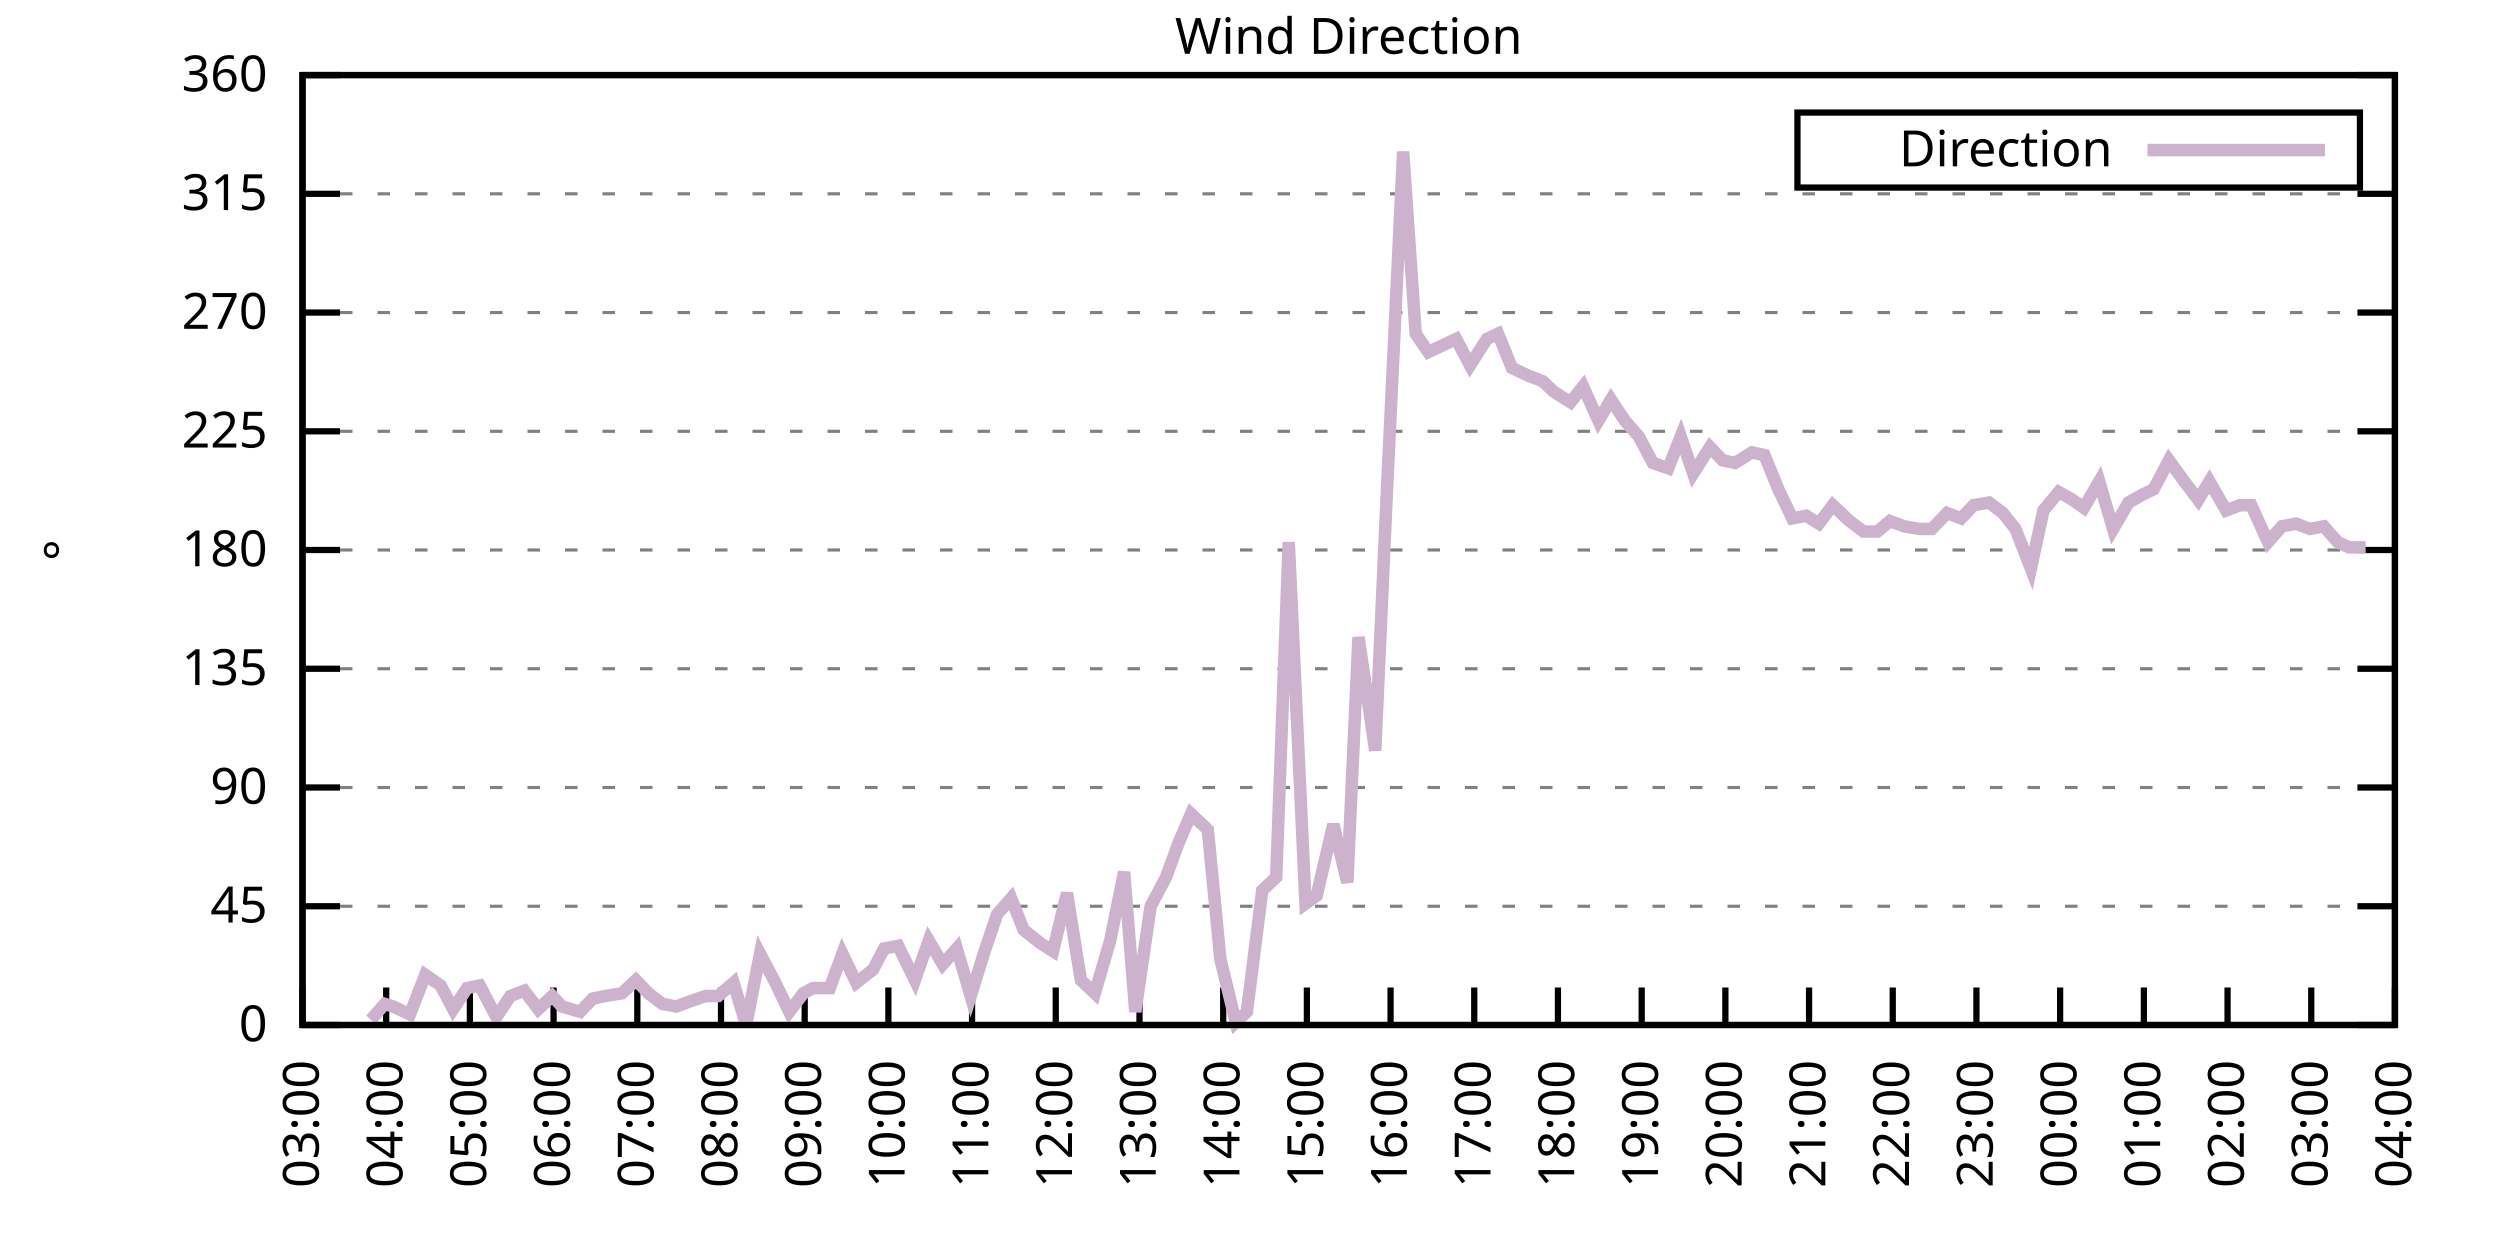
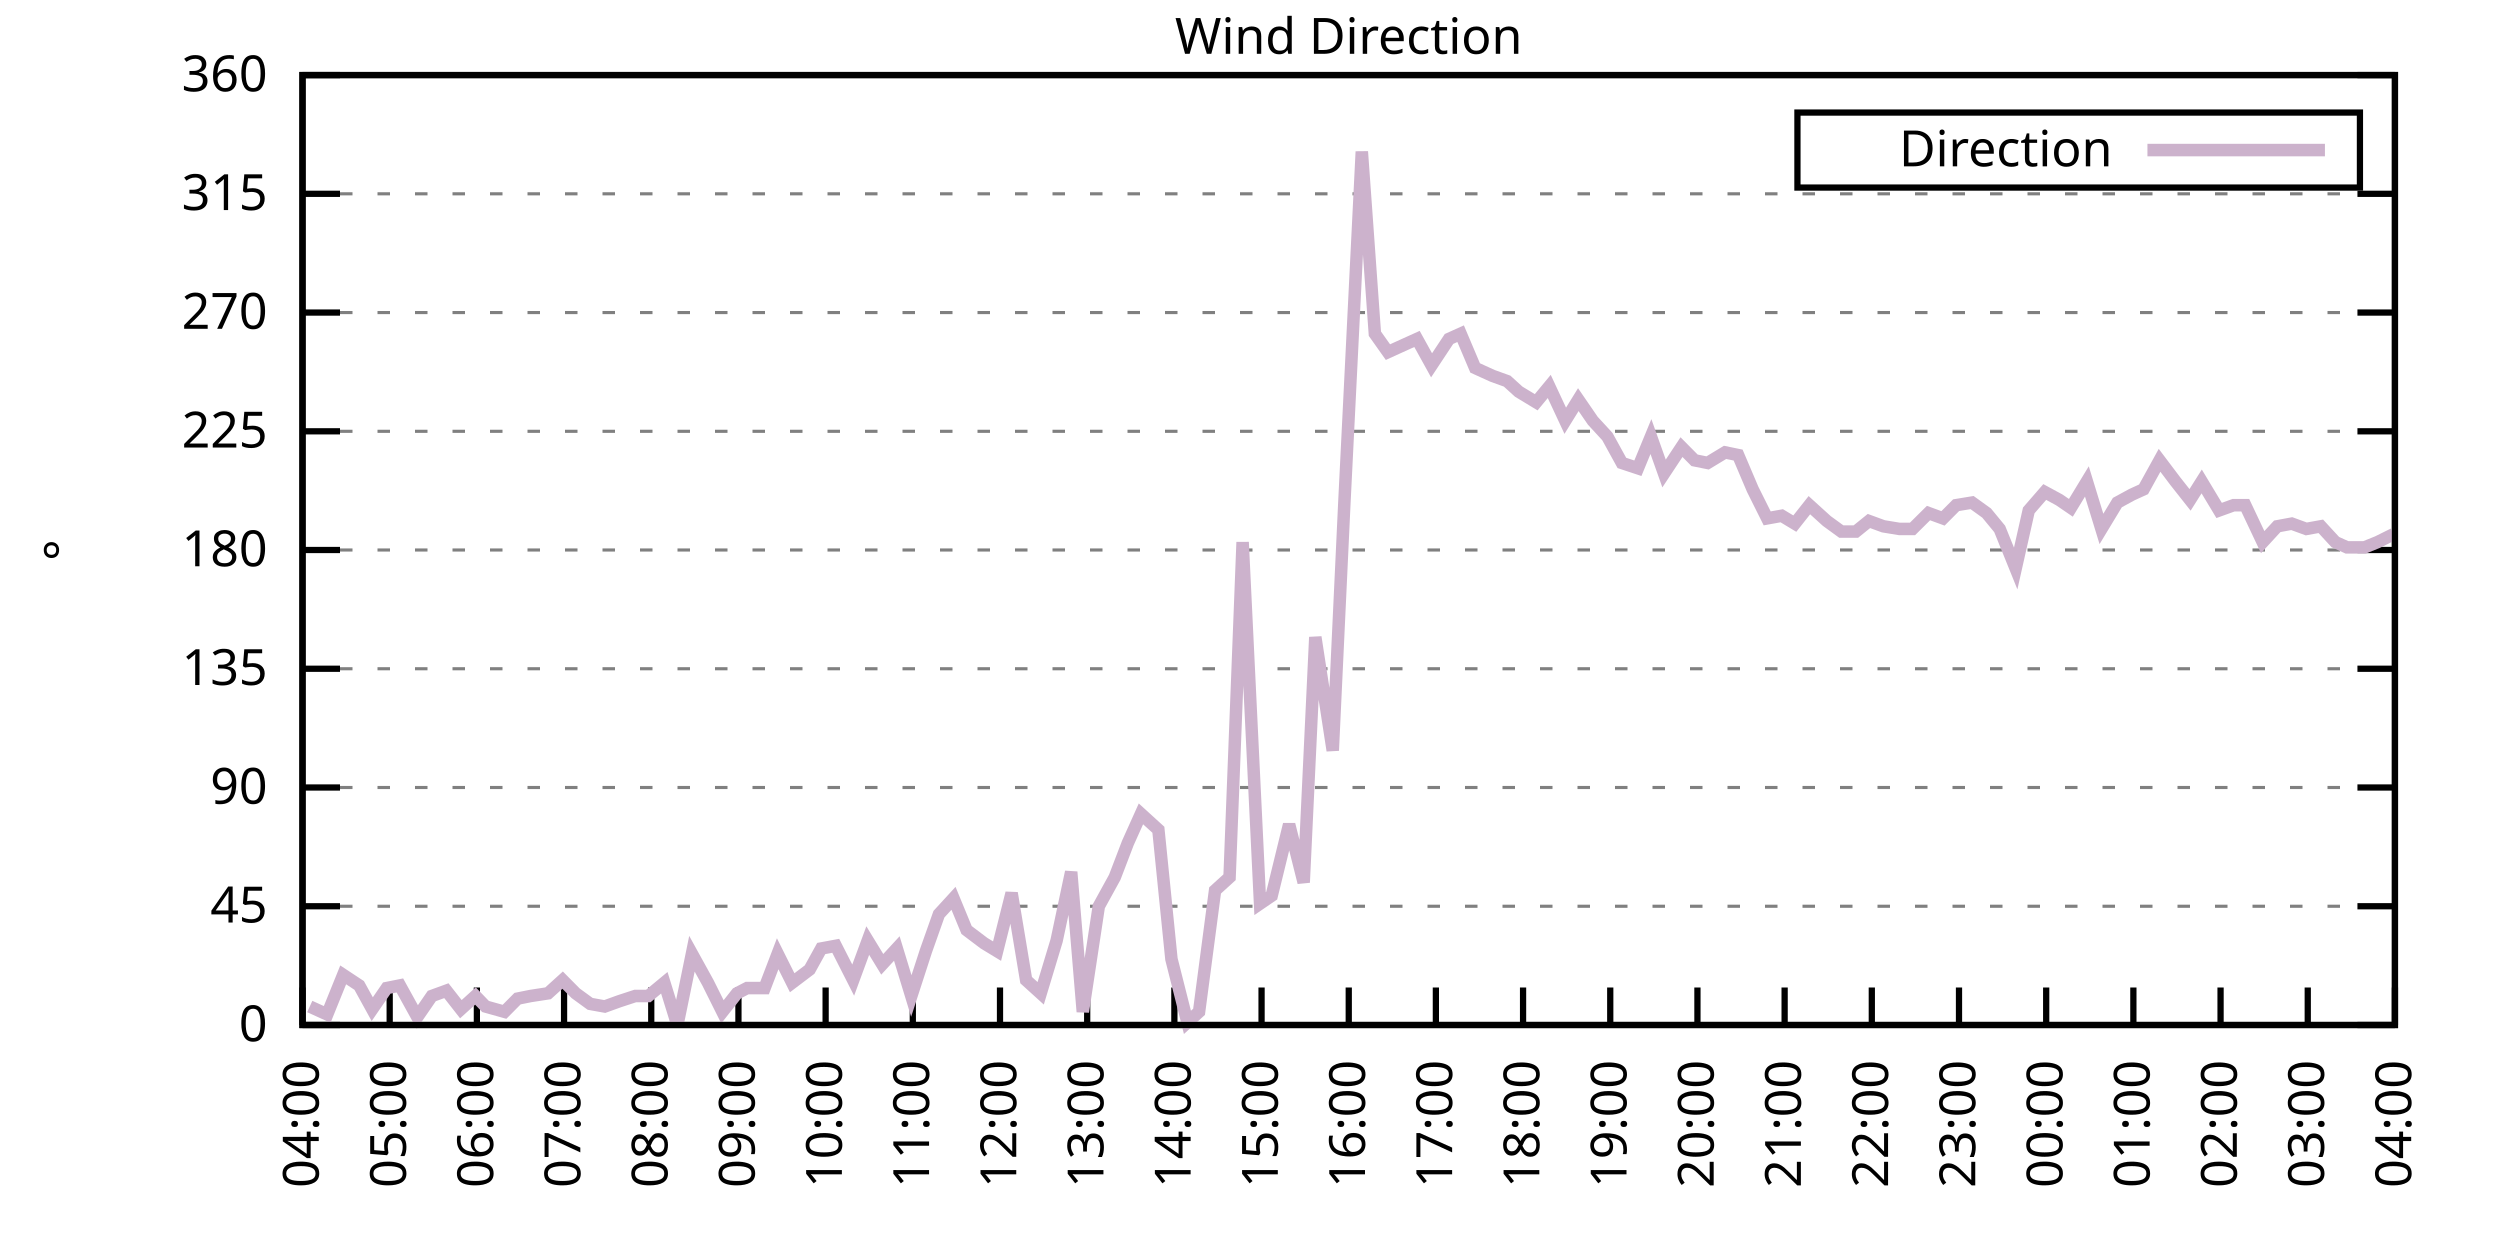
<svg xmlns="http://www.w3.org/2000/svg" xmlns:xlink="http://www.w3.org/1999/xlink" width="400" height="200" viewBox="0 0 400 200">
  <g id="gnuplot_canvas">
    <rect x="0" y="0" width="400" height="200" fill="none" />
    <defs>
      <circle id="gpDot" r="0.5" stroke-width="0.5" stroke="currentColor" />
      <path id="gpPt0" stroke-width="0.333" stroke="currentColor" d="M-1,0 h2 M0,-1 v2" />
      <path id="gpPt1" stroke-width="0.333" stroke="currentColor" d="M-1,-1 L1,1 M1,-1 L-1,1" />
      <path id="gpPt2" stroke-width="0.333" stroke="currentColor" d="M-1,0 L1,0 M0,-1 L0,1 M-1,-1 L1,1 M-1,1 L1,-1" />
      <rect id="gpPt3" stroke-width="0.333" stroke="currentColor" x="-1" y="-1" width="2" height="2" />
      <rect id="gpPt4" stroke-width="0.333" stroke="currentColor" fill="currentColor" x="-1" y="-1" width="2" height="2" />
      <circle id="gpPt5" stroke-width="0.333" stroke="currentColor" cx="0" cy="0" r="1" />
      <use xlink:href="#gpPt5" id="gpPt6" fill="currentColor" stroke="none" />
      <path id="gpPt7" stroke-width="0.333" stroke="currentColor" d="M0,-1.33 L-1.33,0.67 L1.33,0.67 z" />
      <use xlink:href="#gpPt7" id="gpPt8" fill="currentColor" stroke="none" />
      <use xlink:href="#gpPt7" id="gpPt9" stroke="currentColor" transform="rotate(180)" />
      <use xlink:href="#gpPt9" id="gpPt10" fill="currentColor" stroke="none" />
      <use xlink:href="#gpPt3" id="gpPt11" stroke="currentColor" transform="rotate(45)" />
      <use xlink:href="#gpPt11" id="gpPt12" fill="currentColor" stroke="none" />
      <path id="gpPt13" stroke-width="0.333" stroke="currentColor" d="M0,1.330 L1.265,0.411 L0.782,-1.067 L-0.782,-1.076 L-1.265,0.411 z" />
      <use xlink:href="#gpPt13" id="gpPt14" fill="currentColor" stroke="none" />
      <filter id="textbox" filterUnits="objectBoundingBox" x="0" y="0" height="1" width="1">
        <feFlood flood-color="white" flood-opacity="1" result="bgnd" />
        <feComposite in="SourceGraphic" in2="bgnd" operator="atop" />
      </filter>
      <filter id="greybox" filterUnits="objectBoundingBox" x="0" y="0" height="1" width="1">
        <feFlood flood-color="lightgrey" flood-opacity="1" result="grey" />
        <feComposite in="SourceGraphic" in2="grey" operator="atop" />
      </filter>
    </defs>
    <g fill="none" color="white" stroke="currentColor" stroke-width="1.00" stroke-linecap="butt" stroke-linejoin="miter">
</g>
    <g fill="none" color="black" stroke="currentColor" stroke-width="1.00" stroke-linecap="butt" stroke-linejoin="miter">
      <g stroke="none" shape-rendering="crispEdges">
        <polygon fill="rgb(255, 255, 255)" points="48.40,164.00 383.18,164.00 383.18,12.02 48.40,12.02 " />
      </g>
    </g>
    <g fill="none" color="black" stroke="currentColor" stroke-width="1.00" stroke-linecap="butt" stroke-linejoin="miter">
</g>
    <g fill="none" color="black" stroke="black" stroke-width="0.50" stroke-linecap="butt" stroke-linejoin="miter">
</g>
    <g fill="none" color="gray" stroke="currentColor" stroke-width="0.50" stroke-linecap="butt" stroke-linejoin="miter">
      <path stroke="gray" stroke-dasharray="2,4" class="gridline" d="M48.40,164.00 L383.19,164.00  " />
    </g>
    <g fill="none" color="gray" stroke="gray" stroke-width="1.00" stroke-linecap="butt" stroke-linejoin="miter">
</g>
    <g fill="none" color="black" stroke="currentColor" stroke-width="1.00" stroke-linecap="butt" stroke-linejoin="miter">
      <path stroke="black" d="M48.40,164.00 L54.40,164.00 M383.19,164.00 L377.19,164.00  " />
      <g transform="translate(42.80,166.60)" stroke="none" fill="black" font-family="Sans" font-size="8.00" text-anchor="end">
        <text>
          <tspan font-family="Sans"> 0</tspan>
        </text>
      </g>
    </g>
    <g fill="none" color="black" stroke="currentColor" stroke-width="1.00" stroke-linecap="butt" stroke-linejoin="miter">
</g>
    <g fill="none" color="black" stroke="black" stroke-width="0.50" stroke-linecap="butt" stroke-linejoin="miter">
</g>
    <g fill="none" color="gray" stroke="currentColor" stroke-width="0.50" stroke-linecap="butt" stroke-linejoin="miter">
      <path stroke="gray" stroke-dasharray="2,4" class="gridline" d="M48.40,145.00 L383.19,145.00  " />
    </g>
    <g fill="none" color="gray" stroke="gray" stroke-width="1.00" stroke-linecap="butt" stroke-linejoin="miter">
</g>
    <g fill="none" color="black" stroke="currentColor" stroke-width="1.00" stroke-linecap="butt" stroke-linejoin="miter">
      <path stroke="black" d="M48.40,145.00 L54.40,145.00 M383.19,145.00 L377.19,145.00  " />
      <g transform="translate(42.80,147.60)" stroke="none" fill="black" font-family="Sans" font-size="8.00" text-anchor="end">
        <text>
          <tspan font-family="Sans"> 45</tspan>
        </text>
      </g>
    </g>
    <g fill="none" color="black" stroke="currentColor" stroke-width="1.00" stroke-linecap="butt" stroke-linejoin="miter">
</g>
    <g fill="none" color="black" stroke="black" stroke-width="0.50" stroke-linecap="butt" stroke-linejoin="miter">
</g>
    <g fill="none" color="gray" stroke="currentColor" stroke-width="0.50" stroke-linecap="butt" stroke-linejoin="miter">
      <path stroke="gray" stroke-dasharray="2,4" class="gridline" d="M48.40,126.00 L383.19,126.00  " />
    </g>
    <g fill="none" color="gray" stroke="gray" stroke-width="1.00" stroke-linecap="butt" stroke-linejoin="miter">
</g>
    <g fill="none" color="black" stroke="currentColor" stroke-width="1.00" stroke-linecap="butt" stroke-linejoin="miter">
      <path stroke="black" d="M48.40,126.00 L54.40,126.00 M383.19,126.00 L377.19,126.00  " />
      <g transform="translate(42.80,128.60)" stroke="none" fill="black" font-family="Sans" font-size="8.00" text-anchor="end">
        <text>
          <tspan font-family="Sans"> 90</tspan>
        </text>
      </g>
    </g>
    <g fill="none" color="black" stroke="currentColor" stroke-width="1.00" stroke-linecap="butt" stroke-linejoin="miter">
</g>
    <g fill="none" color="black" stroke="black" stroke-width="0.50" stroke-linecap="butt" stroke-linejoin="miter">
</g>
    <g fill="none" color="gray" stroke="currentColor" stroke-width="0.50" stroke-linecap="butt" stroke-linejoin="miter">
      <path stroke="gray" stroke-dasharray="2,4" class="gridline" d="M48.40,107.00 L383.19,107.00  " />
    </g>
    <g fill="none" color="gray" stroke="gray" stroke-width="1.00" stroke-linecap="butt" stroke-linejoin="miter">
</g>
    <g fill="none" color="black" stroke="currentColor" stroke-width="1.00" stroke-linecap="butt" stroke-linejoin="miter">
      <path stroke="black" d="M48.40,107.00 L54.40,107.00 M383.19,107.00 L377.19,107.00  " />
      <g transform="translate(42.80,109.60)" stroke="none" fill="black" font-family="Sans" font-size="8.00" text-anchor="end">
        <text>
          <tspan font-family="Sans"> 135</tspan>
        </text>
      </g>
    </g>
    <g fill="none" color="black" stroke="currentColor" stroke-width="1.00" stroke-linecap="butt" stroke-linejoin="miter">
</g>
    <g fill="none" color="black" stroke="black" stroke-width="0.50" stroke-linecap="butt" stroke-linejoin="miter">
</g>
    <g fill="none" color="gray" stroke="currentColor" stroke-width="0.50" stroke-linecap="butt" stroke-linejoin="miter">
      <path stroke="gray" stroke-dasharray="2,4" class="gridline" d="M48.40,88.00 L383.19,88.00  " />
    </g>
    <g fill="none" color="gray" stroke="gray" stroke-width="1.00" stroke-linecap="butt" stroke-linejoin="miter">
</g>
    <g fill="none" color="black" stroke="currentColor" stroke-width="1.00" stroke-linecap="butt" stroke-linejoin="miter">
      <path stroke="black" d="M48.40,88.00 L54.40,88.00 M383.19,88.00 L377.19,88.00  " />
      <g transform="translate(42.80,90.60)" stroke="none" fill="black" font-family="Sans" font-size="8.00" text-anchor="end">
        <text>
          <tspan font-family="Sans"> 180</tspan>
        </text>
      </g>
    </g>
    <g fill="none" color="black" stroke="currentColor" stroke-width="1.00" stroke-linecap="butt" stroke-linejoin="miter">
</g>
    <g fill="none" color="black" stroke="black" stroke-width="0.50" stroke-linecap="butt" stroke-linejoin="miter">
</g>
    <g fill="none" color="gray" stroke="currentColor" stroke-width="0.50" stroke-linecap="butt" stroke-linejoin="miter">
      <path stroke="gray" stroke-dasharray="2,4" class="gridline" d="M48.40,69.01 L383.19,69.01  " />
    </g>
    <g fill="none" color="gray" stroke="gray" stroke-width="1.00" stroke-linecap="butt" stroke-linejoin="miter">
</g>
    <g fill="none" color="black" stroke="currentColor" stroke-width="1.00" stroke-linecap="butt" stroke-linejoin="miter">
      <path stroke="black" d="M48.40,69.01 L54.40,69.01 M383.19,69.01 L377.19,69.01  " />
      <g transform="translate(42.80,71.61)" stroke="none" fill="black" font-family="Sans" font-size="8.00" text-anchor="end">
        <text>
          <tspan font-family="Sans"> 225</tspan>
        </text>
      </g>
    </g>
    <g fill="none" color="black" stroke="currentColor" stroke-width="1.00" stroke-linecap="butt" stroke-linejoin="miter">
</g>
    <g fill="none" color="black" stroke="black" stroke-width="0.50" stroke-linecap="butt" stroke-linejoin="miter">
</g>
    <g fill="none" color="gray" stroke="currentColor" stroke-width="0.50" stroke-linecap="butt" stroke-linejoin="miter">
      <path stroke="gray" stroke-dasharray="2,4" class="gridline" d="M48.40,50.01 L383.19,50.01  " />
    </g>
    <g fill="none" color="gray" stroke="gray" stroke-width="1.00" stroke-linecap="butt" stroke-linejoin="miter">
</g>
    <g fill="none" color="black" stroke="currentColor" stroke-width="1.00" stroke-linecap="butt" stroke-linejoin="miter">
      <path stroke="black" d="M48.40,50.01 L54.40,50.01 M383.19,50.01 L377.19,50.01  " />
      <g transform="translate(42.80,52.61)" stroke="none" fill="black" font-family="Sans" font-size="8.00" text-anchor="end">
        <text>
          <tspan font-family="Sans"> 270</tspan>
        </text>
      </g>
    </g>
    <g fill="none" color="black" stroke="currentColor" stroke-width="1.00" stroke-linecap="butt" stroke-linejoin="miter">
</g>
    <g fill="none" color="black" stroke="black" stroke-width="0.50" stroke-linecap="butt" stroke-linejoin="miter">
</g>
    <g fill="none" color="gray" stroke="currentColor" stroke-width="0.50" stroke-linecap="butt" stroke-linejoin="miter">
      <path stroke="gray" stroke-dasharray="2,4" class="gridline" d="M48.40,31.01 L383.19,31.01  " />
    </g>
    <g fill="none" color="gray" stroke="gray" stroke-width="1.00" stroke-linecap="butt" stroke-linejoin="miter">
</g>
    <g fill="none" color="black" stroke="currentColor" stroke-width="1.00" stroke-linecap="butt" stroke-linejoin="miter">
      <path stroke="black" d="M48.40,31.01 L54.40,31.01 M383.19,31.01 L377.19,31.01  " />
      <g transform="translate(42.80,33.61)" stroke="none" fill="black" font-family="Sans" font-size="8.00" text-anchor="end">
        <text>
          <tspan font-family="Sans"> 315</tspan>
        </text>
      </g>
    </g>
    <g fill="none" color="black" stroke="currentColor" stroke-width="1.00" stroke-linecap="butt" stroke-linejoin="miter">
</g>
    <g fill="none" color="black" stroke="black" stroke-width="0.50" stroke-linecap="butt" stroke-linejoin="miter">
</g>
    <g fill="none" color="gray" stroke="currentColor" stroke-width="0.50" stroke-linecap="butt" stroke-linejoin="miter">
      <path stroke="gray" stroke-dasharray="2,4" class="gridline" d="M48.40,12.01 L383.19,12.01  " />
    </g>
    <g fill="none" color="gray" stroke="gray" stroke-width="1.00" stroke-linecap="butt" stroke-linejoin="miter">
</g>
    <g fill="none" color="black" stroke="currentColor" stroke-width="1.00" stroke-linecap="butt" stroke-linejoin="miter">
      <path stroke="black" d="M48.40,12.01 L54.40,12.01 M383.19,12.01 L377.19,12.01  " />
      <g transform="translate(42.80,14.61)" stroke="none" fill="black" font-family="Sans" font-size="8.00" text-anchor="end">
        <text>
          <tspan font-family="Sans"> 360</tspan>
        </text>
      </g>
    </g>
    <g fill="none" color="black" stroke="currentColor" stroke-width="1.00" stroke-linecap="butt" stroke-linejoin="miter">
      <path stroke="black" d="M48.40,164.00 L48.40,158.00  " />
      <g transform="translate(51.00,169.60) rotate(270.00)" stroke="none" fill="black" font-family="Sans" font-size="8.00" text-anchor="end">
        <text>
-           <tspan font-family="Sans">03:00</tspan>
-         </text>
-       </g>
-     </g>
-     <g fill="none" color="black" stroke="currentColor" stroke-width="1.00" stroke-linecap="butt" stroke-linejoin="miter">
-       <path stroke="black" d="M61.79,164.00 L61.79,158.00  " />
-       <g transform="translate(64.39,169.60) rotate(270.00)" stroke="none" fill="black" font-family="Sans" font-size="8.00" text-anchor="end">
-         <text>
          <tspan font-family="Sans">04:00</tspan>
        </text>
      </g>
    </g>
    <g fill="none" color="black" stroke="currentColor" stroke-width="1.00" stroke-linecap="butt" stroke-linejoin="miter">
-       <path stroke="black" d="M75.18,164.00 L75.18,158.00  " />
-       <g transform="translate(77.78,169.60) rotate(270.00)" stroke="none" fill="black" font-family="Sans" font-size="8.00" text-anchor="end">
+       <path stroke="black" d="M62.35,164.00 L62.35,158.00  " />
+       <g transform="translate(64.95,169.60) rotate(270.00)" stroke="none" fill="black" font-family="Sans" font-size="8.00" text-anchor="end">
        <text>
          <tspan font-family="Sans">05:00</tspan>
        </text>
      </g>
    </g>
    <g fill="none" color="black" stroke="currentColor" stroke-width="1.00" stroke-linecap="butt" stroke-linejoin="miter">
-       <path stroke="black" d="M88.57,164.00 L88.57,158.00  " />
-       <g transform="translate(91.17,169.60) rotate(270.00)" stroke="none" fill="black" font-family="Sans" font-size="8.00" text-anchor="end">
+       <path stroke="black" d="M76.30,164.00 L76.30,158.00  " />
+       <g transform="translate(78.90,169.60) rotate(270.00)" stroke="none" fill="black" font-family="Sans" font-size="8.00" text-anchor="end">
        <text>
          <tspan font-family="Sans">06:00</tspan>
        </text>
      </g>
    </g>
    <g fill="none" color="black" stroke="currentColor" stroke-width="1.00" stroke-linecap="butt" stroke-linejoin="miter">
-       <path stroke="black" d="M101.97,164.00 L101.97,158.00  " />
-       <g transform="translate(104.57,169.60) rotate(270.00)" stroke="none" fill="black" font-family="Sans" font-size="8.00" text-anchor="end">
+       <path stroke="black" d="M90.25,164.00 L90.25,158.00  " />
+       <g transform="translate(92.85,169.60) rotate(270.00)" stroke="none" fill="black" font-family="Sans" font-size="8.00" text-anchor="end">
        <text>
          <tspan font-family="Sans">07:00</tspan>
        </text>
      </g>
    </g>
    <g fill="none" color="black" stroke="currentColor" stroke-width="1.00" stroke-linecap="butt" stroke-linejoin="miter">
-       <path stroke="black" d="M115.36,164.00 L115.36,158.00  " />
-       <g transform="translate(117.96,169.60) rotate(270.00)" stroke="none" fill="black" font-family="Sans" font-size="8.00" text-anchor="end">
+       <path stroke="black" d="M104.20,164.00 L104.20,158.00  " />
+       <g transform="translate(106.80,169.60) rotate(270.00)" stroke="none" fill="black" font-family="Sans" font-size="8.00" text-anchor="end">
        <text>
          <tspan font-family="Sans">08:00</tspan>
        </text>
      </g>
    </g>
    <g fill="none" color="black" stroke="currentColor" stroke-width="1.00" stroke-linecap="butt" stroke-linejoin="miter">
-       <path stroke="black" d="M128.75,164.00 L128.75,158.00  " />
-       <g transform="translate(131.35,169.60) rotate(270.00)" stroke="none" fill="black" font-family="Sans" font-size="8.00" text-anchor="end">
+       <path stroke="black" d="M118.15,164.00 L118.15,158.00  " />
+       <g transform="translate(120.75,169.60) rotate(270.00)" stroke="none" fill="black" font-family="Sans" font-size="8.00" text-anchor="end">
        <text>
          <tspan font-family="Sans">09:00</tspan>
        </text>
      </g>
    </g>
    <g fill="none" color="black" stroke="currentColor" stroke-width="1.00" stroke-linecap="butt" stroke-linejoin="miter">
-       <path stroke="black" d="M142.14,164.00 L142.14,158.00  " />
-       <g transform="translate(144.74,169.60) rotate(270.00)" stroke="none" fill="black" font-family="Sans" font-size="8.00" text-anchor="end">
+       <path stroke="black" d="M132.10,164.00 L132.10,158.00  " />
+       <g transform="translate(134.70,169.60) rotate(270.00)" stroke="none" fill="black" font-family="Sans" font-size="8.00" text-anchor="end">
        <text>
          <tspan font-family="Sans">10:00</tspan>
        </text>
      </g>
    </g>
    <g fill="none" color="black" stroke="currentColor" stroke-width="1.00" stroke-linecap="butt" stroke-linejoin="miter">
-       <path stroke="black" d="M155.53,164.00 L155.53,158.00  " />
-       <g transform="translate(158.13,169.60) rotate(270.00)" stroke="none" fill="black" font-family="Sans" font-size="8.00" text-anchor="end">
+       <path stroke="black" d="M146.05,164.00 L146.05,158.00  " />
+       <g transform="translate(148.65,169.60) rotate(270.00)" stroke="none" fill="black" font-family="Sans" font-size="8.00" text-anchor="end">
        <text>
          <tspan font-family="Sans">11:00</tspan>
        </text>
      </g>
    </g>
    <g fill="none" color="black" stroke="currentColor" stroke-width="1.00" stroke-linecap="butt" stroke-linejoin="miter">
-       <path stroke="black" d="M168.92,164.00 L168.92,158.00  " />
-       <g transform="translate(171.52,169.60) rotate(270.00)" stroke="none" fill="black" font-family="Sans" font-size="8.00" text-anchor="end">
+       <path stroke="black" d="M160.00,164.00 L160.00,158.00  " />
+       <g transform="translate(162.60,169.60) rotate(270.00)" stroke="none" fill="black" font-family="Sans" font-size="8.00" text-anchor="end">
        <text>
          <tspan font-family="Sans">12:00</tspan>
        </text>
      </g>
    </g>
    <g fill="none" color="black" stroke="currentColor" stroke-width="1.00" stroke-linecap="butt" stroke-linejoin="miter">
-       <path stroke="black" d="M182.32,164.00 L182.32,158.00  " />
-       <g transform="translate(184.92,169.60) rotate(270.00)" stroke="none" fill="black" font-family="Sans" font-size="8.00" text-anchor="end">
+       <path stroke="black" d="M173.95,164.00 L173.95,158.00  " />
+       <g transform="translate(176.55,169.60) rotate(270.00)" stroke="none" fill="black" font-family="Sans" font-size="8.00" text-anchor="end">
        <text>
          <tspan font-family="Sans">13:00</tspan>
        </text>
      </g>
    </g>
    <g fill="none" color="black" stroke="currentColor" stroke-width="1.00" stroke-linecap="butt" stroke-linejoin="miter">
-       <path stroke="black" d="M195.71,164.00 L195.71,158.00  " />
-       <g transform="translate(198.31,169.60) rotate(270.00)" stroke="none" fill="black" font-family="Sans" font-size="8.00" text-anchor="end">
+       <path stroke="black" d="M187.90,164.00 L187.90,158.00  " />
+       <g transform="translate(190.50,169.60) rotate(270.00)" stroke="none" fill="black" font-family="Sans" font-size="8.00" text-anchor="end">
        <text>
          <tspan font-family="Sans">14:00</tspan>
        </text>
      </g>
    </g>
    <g fill="none" color="black" stroke="currentColor" stroke-width="1.00" stroke-linecap="butt" stroke-linejoin="miter">
-       <path stroke="black" d="M209.10,164.00 L209.10,158.00  " />
-       <g transform="translate(211.70,169.60) rotate(270.00)" stroke="none" fill="black" font-family="Sans" font-size="8.00" text-anchor="end">
+       <path stroke="black" d="M201.85,164.00 L201.85,158.00  " />
+       <g transform="translate(204.45,169.60) rotate(270.00)" stroke="none" fill="black" font-family="Sans" font-size="8.00" text-anchor="end">
        <text>
          <tspan font-family="Sans">15:00</tspan>
        </text>
      </g>
    </g>
    <g fill="none" color="black" stroke="currentColor" stroke-width="1.00" stroke-linecap="butt" stroke-linejoin="miter">
-       <path stroke="black" d="M222.49,164.00 L222.49,158.00  " />
-       <g transform="translate(225.09,169.60) rotate(270.00)" stroke="none" fill="black" font-family="Sans" font-size="8.00" text-anchor="end">
+       <path stroke="black" d="M215.80,164.00 L215.80,158.00  " />
+       <g transform="translate(218.40,169.60) rotate(270.00)" stroke="none" fill="black" font-family="Sans" font-size="8.00" text-anchor="end">
        <text>
          <tspan font-family="Sans">16:00</tspan>
        </text>
      </g>
    </g>
    <g fill="none" color="black" stroke="currentColor" stroke-width="1.00" stroke-linecap="butt" stroke-linejoin="miter">
-       <path stroke="black" d="M235.88,164.00 L235.88,158.00  " />
-       <g transform="translate(238.48,169.60) rotate(270.00)" stroke="none" fill="black" font-family="Sans" font-size="8.00" text-anchor="end">
+       <path stroke="black" d="M229.74,164.00 L229.74,158.00  " />
+       <g transform="translate(232.34,169.60) rotate(270.00)" stroke="none" fill="black" font-family="Sans" font-size="8.00" text-anchor="end">
        <text>
          <tspan font-family="Sans">17:00</tspan>
        </text>
      </g>
    </g>
    <g fill="none" color="black" stroke="currentColor" stroke-width="1.00" stroke-linecap="butt" stroke-linejoin="miter">
-       <path stroke="black" d="M249.27,164.00 L249.27,158.00  " />
-       <g transform="translate(251.87,169.60) rotate(270.00)" stroke="none" fill="black" font-family="Sans" font-size="8.00" text-anchor="end">
+       <path stroke="black" d="M243.69,164.00 L243.69,158.00  " />
+       <g transform="translate(246.29,169.60) rotate(270.00)" stroke="none" fill="black" font-family="Sans" font-size="8.00" text-anchor="end">
        <text>
          <tspan font-family="Sans">18:00</tspan>
        </text>
      </g>
    </g>
    <g fill="none" color="black" stroke="currentColor" stroke-width="1.00" stroke-linecap="butt" stroke-linejoin="miter">
-       <path stroke="black" d="M262.67,164.00 L262.67,158.00  " />
-       <g transform="translate(265.27,169.60) rotate(270.00)" stroke="none" fill="black" font-family="Sans" font-size="8.00" text-anchor="end">
+       <path stroke="black" d="M257.64,164.00 L257.64,158.00  " />
+       <g transform="translate(260.24,169.60) rotate(270.00)" stroke="none" fill="black" font-family="Sans" font-size="8.00" text-anchor="end">
        <text>
          <tspan font-family="Sans">19:00</tspan>
        </text>
      </g>
    </g>
    <g fill="none" color="black" stroke="currentColor" stroke-width="1.00" stroke-linecap="butt" stroke-linejoin="miter">
-       <path stroke="black" d="M276.06,164.00 L276.06,158.00  " />
-       <g transform="translate(278.66,169.60) rotate(270.00)" stroke="none" fill="black" font-family="Sans" font-size="8.00" text-anchor="end">
+       <path stroke="black" d="M271.59,164.00 L271.59,158.00  " />
+       <g transform="translate(274.19,169.60) rotate(270.00)" stroke="none" fill="black" font-family="Sans" font-size="8.00" text-anchor="end">
        <text>
          <tspan font-family="Sans">20:00</tspan>
        </text>
      </g>
    </g>
    <g fill="none" color="black" stroke="currentColor" stroke-width="1.00" stroke-linecap="butt" stroke-linejoin="miter">
-       <path stroke="black" d="M289.45,164.00 L289.45,158.00  " />
-       <g transform="translate(292.05,169.60) rotate(270.00)" stroke="none" fill="black" font-family="Sans" font-size="8.00" text-anchor="end">
+       <path stroke="black" d="M285.54,164.00 L285.54,158.00  " />
+       <g transform="translate(288.14,169.60) rotate(270.00)" stroke="none" fill="black" font-family="Sans" font-size="8.00" text-anchor="end">
        <text>
          <tspan font-family="Sans">21:00</tspan>
        </text>
      </g>
    </g>
    <g fill="none" color="black" stroke="currentColor" stroke-width="1.00" stroke-linecap="butt" stroke-linejoin="miter">
-       <path stroke="black" d="M302.84,164.00 L302.84,158.00  " />
-       <g transform="translate(305.44,169.60) rotate(270.00)" stroke="none" fill="black" font-family="Sans" font-size="8.00" text-anchor="end">
+       <path stroke="black" d="M299.49,164.00 L299.49,158.00  " />
+       <g transform="translate(302.09,169.60) rotate(270.00)" stroke="none" fill="black" font-family="Sans" font-size="8.00" text-anchor="end">
        <text>
          <tspan font-family="Sans">22:00</tspan>
        </text>
      </g>
    </g>
    <g fill="none" color="black" stroke="currentColor" stroke-width="1.00" stroke-linecap="butt" stroke-linejoin="miter">
-       <path stroke="black" d="M316.23,164.00 L316.23,158.00  " />
-       <g transform="translate(318.83,169.60) rotate(270.00)" stroke="none" fill="black" font-family="Sans" font-size="8.00" text-anchor="end">
+       <path stroke="black" d="M313.44,164.00 L313.44,158.00  " />
+       <g transform="translate(316.04,169.60) rotate(270.00)" stroke="none" fill="black" font-family="Sans" font-size="8.00" text-anchor="end">
        <text>
          <tspan font-family="Sans">23:00</tspan>
        </text>
      </g>
    </g>
    <g fill="none" color="black" stroke="currentColor" stroke-width="1.00" stroke-linecap="butt" stroke-linejoin="miter">
-       <path stroke="black" d="M329.62,164.00 L329.62,158.00  " />
-       <g transform="translate(332.22,169.60) rotate(270.00)" stroke="none" fill="black" font-family="Sans" font-size="8.00" text-anchor="end">
+       <path stroke="black" d="M327.39,164.00 L327.39,158.00  " />
+       <g transform="translate(329.99,169.60) rotate(270.00)" stroke="none" fill="black" font-family="Sans" font-size="8.00" text-anchor="end">
        <text>
          <tspan font-family="Sans">00:00</tspan>
        </text>
      </g>
    </g>
    <g fill="none" color="black" stroke="currentColor" stroke-width="1.00" stroke-linecap="butt" stroke-linejoin="miter">
-       <path stroke="black" d="M343.02,164.00 L343.02,158.00  " />
-       <g transform="translate(345.62,169.60) rotate(270.00)" stroke="none" fill="black" font-family="Sans" font-size="8.00" text-anchor="end">
+       <path stroke="black" d="M341.34,164.00 L341.34,158.00  " />
+       <g transform="translate(343.94,169.60) rotate(270.00)" stroke="none" fill="black" font-family="Sans" font-size="8.00" text-anchor="end">
        <text>
          <tspan font-family="Sans">01:00</tspan>
        </text>
      </g>
    </g>
    <g fill="none" color="black" stroke="currentColor" stroke-width="1.00" stroke-linecap="butt" stroke-linejoin="miter">
-       <path stroke="black" d="M356.41,164.00 L356.41,158.00  " />
-       <g transform="translate(359.01,169.60) rotate(270.00)" stroke="none" fill="black" font-family="Sans" font-size="8.00" text-anchor="end">
+       <path stroke="black" d="M355.29,164.00 L355.29,158.00  " />
+       <g transform="translate(357.89,169.60) rotate(270.00)" stroke="none" fill="black" font-family="Sans" font-size="8.00" text-anchor="end">
        <text>
          <tspan font-family="Sans">02:00</tspan>
        </text>
      </g>
    </g>
    <g fill="none" color="black" stroke="currentColor" stroke-width="1.00" stroke-linecap="butt" stroke-linejoin="miter">
-       <path stroke="black" d="M369.80,164.00 L369.80,158.00  " />
-       <g transform="translate(372.40,169.60) rotate(270.00)" stroke="none" fill="black" font-family="Sans" font-size="8.00" text-anchor="end">
+       <path stroke="black" d="M369.24,164.00 L369.24,158.00  " />
+       <g transform="translate(371.84,169.60) rotate(270.00)" stroke="none" fill="black" font-family="Sans" font-size="8.00" text-anchor="end">
        <text>
          <tspan font-family="Sans">03:00</tspan>
        </text>
      </g>
    </g>
    <g fill="none" color="black" stroke="currentColor" stroke-width="1.00" stroke-linecap="butt" stroke-linejoin="miter">
      <path stroke="black" d="M383.19,164.00 L383.19,158.00  " />
      <g transform="translate(385.79,169.60) rotate(270.00)" stroke="none" fill="black" font-family="Sans" font-size="8.00" text-anchor="end">
        <text>
          <tspan font-family="Sans">04:00</tspan>
        </text>
      </g>
    </g>
    <g fill="none" color="black" stroke="currentColor" stroke-width="1.00" stroke-linecap="butt" stroke-linejoin="miter">
</g>
    <g fill="none" color="black" stroke="currentColor" stroke-width="1.00" stroke-linecap="butt" stroke-linejoin="miter">
      <path stroke="black" d="M48.40,12.01 L48.40,164.00 L383.19,164.00 L383.19,12.01 L48.40,12.01 Z  " />
    </g>
    <g fill="none" color="black" stroke="currentColor" stroke-width="1.00" stroke-linecap="butt" stroke-linejoin="miter">
</g>
    <g fill="none" color="black" stroke="currentColor" stroke-width="1.00" stroke-linecap="butt" stroke-linejoin="miter">
      <path stroke="black" d="M287.59,30.01 L287.59,18.01 L377.59,18.01 L377.59,30.01 L287.59,30.01 Z  " />
    </g>
    <g id="Wind_direction_plot_1">
      <g fill="none" color="white" stroke="black" stroke-width="2.00" stroke-linecap="butt" stroke-linejoin="miter">
</g>
      <g fill="none" color="black" stroke="currentColor" stroke-width="2.00" stroke-linecap="butt" stroke-linejoin="miter">
        <g transform="translate(337.99,26.61)" stroke="none" fill="black" font-family="Sans" font-size="8.00" text-anchor="end">
          <text>
            <tspan font-family="Sans">Direction</tspan>
          </text>
        </g>
      </g>
      <g fill="none" color="black" stroke="currentColor" stroke-width="2.00" stroke-linecap="butt" stroke-linejoin="miter">
-         <path stroke="rgb(204, 178, 204)" d="M343.59,24.01 L371.99,24.01 M59.34,163.16 L61.57,160.62 L62.91,161.04 L65.59,162.31 L68.04,155.98 L70.50,157.67   L72.50,161.47 L74.74,158.09 L76.75,157.67 L79.42,162.73 L81.66,159.36 L83.89,158.51 L86.12,161.47 L88.35,159.36   L89.91,161.04 L92.82,161.89 L94.82,159.78 L96.83,159.36 L99.51,158.93 L101.74,156.82 L103.75,158.93 L105.98,160.62   L108.22,161.04 L110.45,160.20 L112.90,159.36 L114.91,159.36 L117.37,157.24 L119.38,164.00 L121.61,152.60 L124.06,157.24   L126.29,161.89 L128.53,158.93 L130.09,158.09 L132.77,158.09 L134.78,152.60 L137.01,157.24 L139.69,155.13 L141.47,151.76   L143.70,151.33 L146.38,156.82 L148.61,150.49 L150.85,154.29 L153.08,151.76 L155.31,159.36 L157.54,152.18 L159.55,146.27   L161.78,143.73 L163.79,148.80 L166.47,150.91 L168.48,152.18 L170.71,142.89 L172.94,156.82 L175.17,158.93 L177.63,150.49   L179.86,139.51 L181.65,161.89 L184.10,145.00 L186.56,140.36 L188.57,134.87 L190.57,130.22 L193.25,132.76 L195.26,153.45   L197.72,163.58 L199.50,161.89 L201.96,142.47 L204.19,140.36 L206.20,86.74 L208.88,144.58 L210.66,143.31 L213.34,131.91   L215.57,141.20 L217.36,101.94 L220.04,120.09 L221.82,80.41 L224.50,24.25 L226.51,53.39 L228.52,56.34 L231.20,55.07   L232.98,54.23 L235.21,58.45 L237.89,54.23 L239.68,53.39 L241.91,58.87 L244.59,60.14 L246.82,60.98 L248.60,62.67   L251.28,64.36 L253.29,61.83 L255.75,67.32 L257.76,63.94 L259.99,67.32 L262.22,69.85 L264.45,74.07 L266.91,74.92   L268.92,69.85 L270.92,75.76 L273.60,71.54 L275.61,73.65 L277.62,74.07 L280.30,72.38 L282.31,72.81 L284.54,78.29   L286.77,82.94 L289.00,82.52 L291.01,83.78 L293.24,80.83 L295.92,83.36 L298.15,85.05 L300.39,85.05 L302.39,83.36   L304.63,84.21 L307.08,84.63 L309.09,84.63 L311.54,82.09 L313.78,82.94 L315.79,80.83 L318.24,80.41 L320.47,82.09   L322.48,84.63 L324.94,90.96 L326.95,81.67 L329.40,78.72 L331.63,79.98 L333.42,81.25 L335.87,77.03 L338.10,84.63   L340.56,80.41 L342.79,79.14 L344.58,78.29 L347.03,73.65 L349.49,77.03 L351.72,79.98 L353.51,77.03 L356.18,81.67   L358.42,80.83 L360.20,80.83 L362.88,86.74 L365.11,84.21 L367.34,83.78 L369.58,84.63 L371.81,84.21 L374.04,86.74   L375.82,87.58 L378.50,87.58  " />
+         <path stroke="rgb(204, 178, 204)" d="M343.59,24.01 L371.99,24.01 M49.56,161.04 L52.35,162.31 L54.91,155.98 L57.47,157.67 L59.56,161.47 L61.88,158.09   L63.98,157.67 L66.77,162.73 L69.09,159.36 L71.42,158.51 L73.74,161.47 L76.07,159.36 L77.69,161.04 L80.72,161.89   L82.81,159.78 L84.90,159.36 L87.69,158.93 L90.02,156.82 L92.11,158.93 L94.43,160.62 L96.76,161.04 L99.08,160.20   L101.64,159.36 L103.73,159.36 L106.29,157.24 L108.38,164.00 L110.71,152.60 L113.27,157.24 L115.59,161.89 L117.92,158.93   L119.54,158.09 L122.33,158.09 L124.43,152.60 L126.75,157.24 L129.54,155.13 L131.40,151.76 L133.72,151.33 L136.51,156.82   L138.84,150.49 L141.16,154.29 L143.49,151.76 L145.81,159.36 L148.14,152.18 L150.23,146.27 L152.56,143.73 L154.65,148.80   L157.44,150.91 L159.53,152.18 L161.86,142.89 L164.18,156.82 L166.51,158.93 L169.06,150.49 L171.39,139.51 L173.25,161.89   L175.81,145.00 L178.36,140.36 L180.46,134.87 L182.55,130.22 L185.34,132.76 L187.43,153.45 L189.99,163.58 L191.85,161.89   L194.41,142.47 L196.73,140.36 L198.82,86.74 L201.61,144.58 L203.47,143.31 L206.26,131.91 L208.59,141.20 L210.45,101.94   L213.24,120.09 L215.10,80.41 L217.89,24.25 L219.98,53.39 L222.07,56.34 L224.86,55.07 L226.72,54.23 L229.05,58.45   L231.84,54.23 L233.70,53.39 L236.02,58.87 L238.81,60.14 L241.14,60.98 L243.00,62.67 L245.79,64.36 L247.88,61.83   L250.44,67.32 L252.53,63.94 L254.85,67.32 L257.18,69.85 L259.50,74.07 L262.06,74.92 L264.15,69.85 L266.25,75.76   L269.04,71.54 L271.13,73.65 L273.22,74.07 L276.01,72.38 L278.10,72.81 L280.43,78.29 L282.75,82.94 L285.08,82.52   L287.17,83.78 L289.50,80.83 L292.29,83.36 L294.61,85.05 L296.94,85.05 L299.03,83.36 L301.35,84.21 L303.91,84.63   L306.00,84.63 L308.56,82.09 L310.88,82.94 L312.98,80.83 L315.53,80.41 L317.86,82.09 L319.95,84.63 L322.51,90.96   L324.60,81.67 L327.16,78.72 L329.48,79.98 L331.34,81.25 L333.90,77.03 L336.23,84.63 L338.78,80.41 L341.11,79.14   L342.97,78.29 L345.53,73.65 L348.08,77.03 L350.41,79.98 L352.27,77.03 L355.06,81.67 L357.38,80.83 L359.24,80.83   L362.03,86.74 L364.36,84.21 L366.68,83.78 L369.01,84.63 L371.33,84.21 L373.66,86.74 L375.52,87.58 L378.31,87.58   L380.40,86.74 L382.96,85.47  " />
      </g>
    </g>
    <g fill="none" color="black" stroke="currentColor" stroke-width="2.00" stroke-linecap="butt" stroke-linejoin="miter">
</g>
    <g fill="none" color="black" stroke="black" stroke-width="1.00" stroke-linecap="butt" stroke-linejoin="miter">
</g>
    <g fill="none" color="black" stroke="currentColor" stroke-width="1.00" stroke-linecap="butt" stroke-linejoin="miter">
      <path stroke="black" d="M48.40,12.01 L48.40,164.00 L383.19,164.00 L383.19,12.01 L48.40,12.01 Z  " />
      <g transform="translate(12.80,88.01) rotate(270.00)" stroke="none" fill="black" font-family="Sans" font-size="8.00" text-anchor="middle">
        <text>
          <tspan font-family="Sans">°</tspan>
        </text>
      </g>
    </g>
    <g fill="none" color="black" stroke="currentColor" stroke-width="1.00" stroke-linecap="butt" stroke-linejoin="miter">
</g>
    <g fill="none" color="black" stroke="currentColor" stroke-width="1.00" stroke-linecap="butt" stroke-linejoin="miter">
      <g transform="translate(215.79,8.61)" stroke="none" fill="black" font-family="Sans" font-size="8.00" text-anchor="middle">
        <text>
          <tspan font-family="Sans">Wind Direction</tspan>
        </text>
      </g>
    </g>
    <g fill="none" color="black" stroke="currentColor" stroke-width="1.00" stroke-linecap="butt" stroke-linejoin="miter">
</g>
  </g>
</svg>
